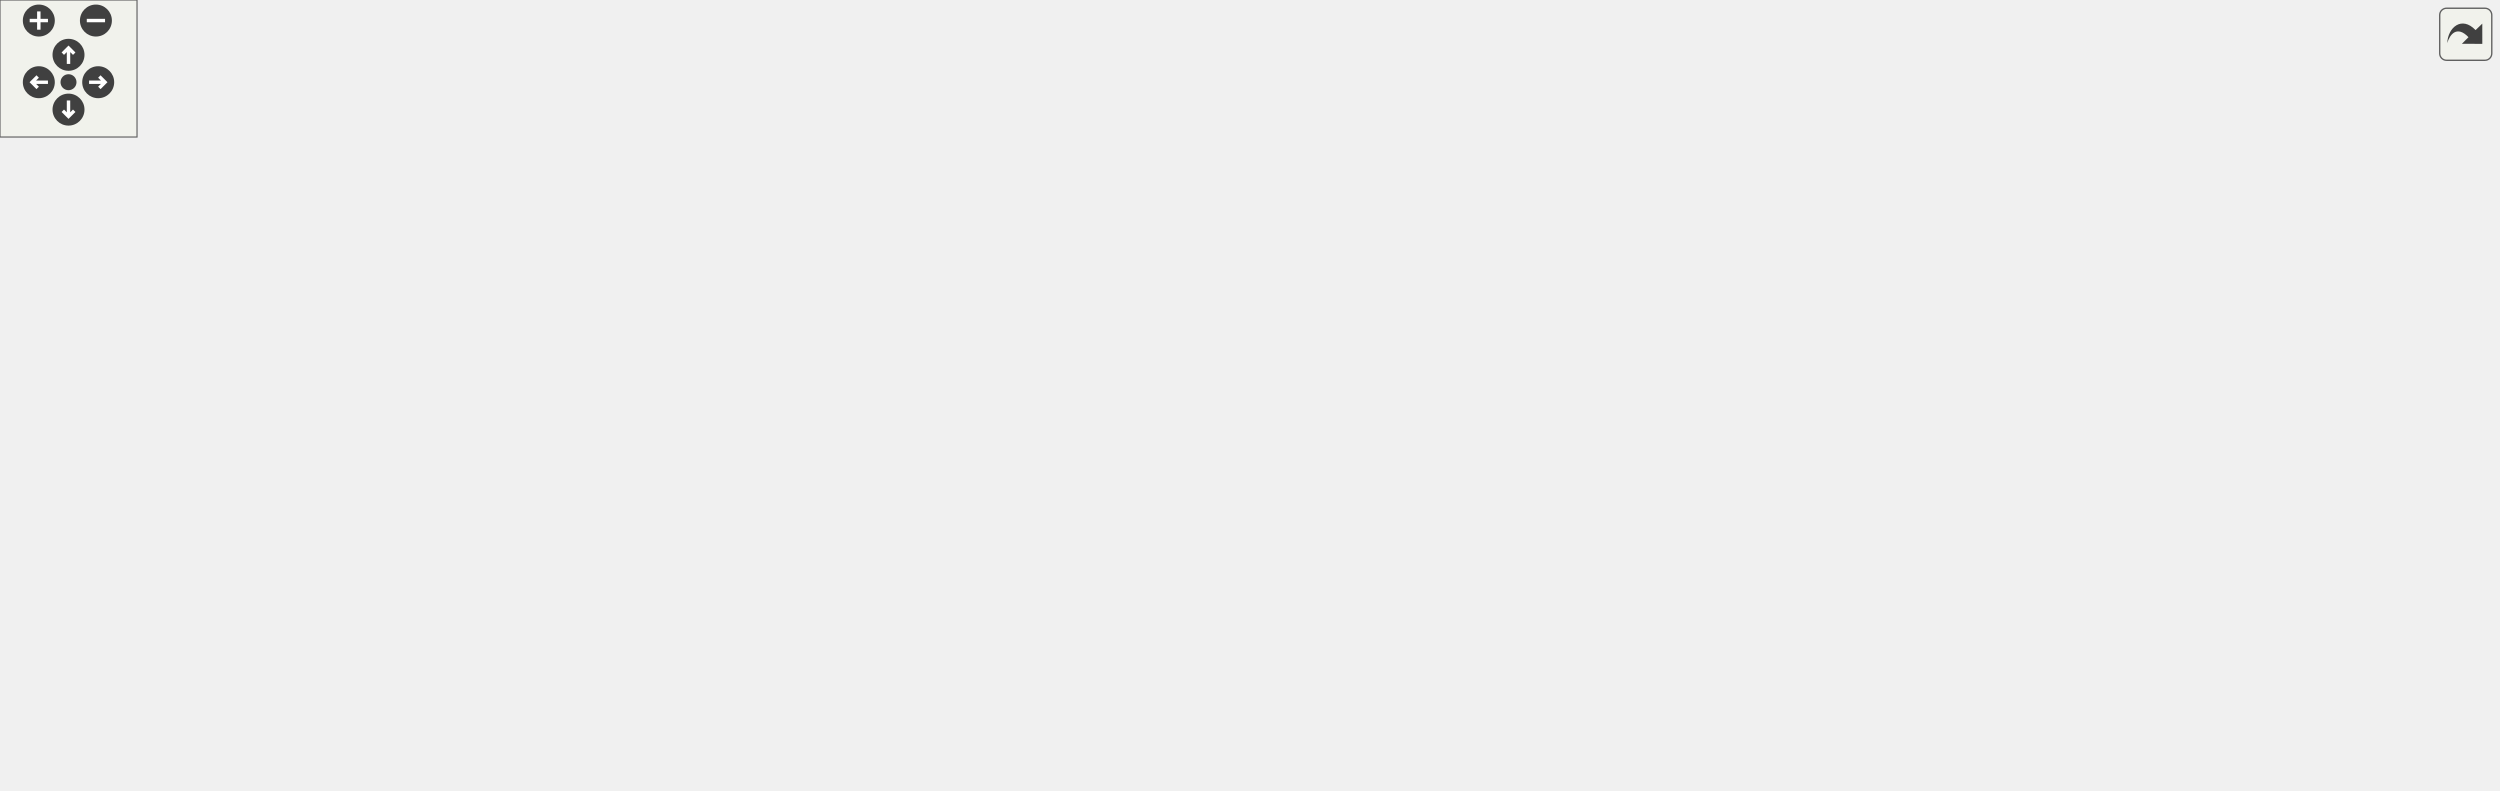
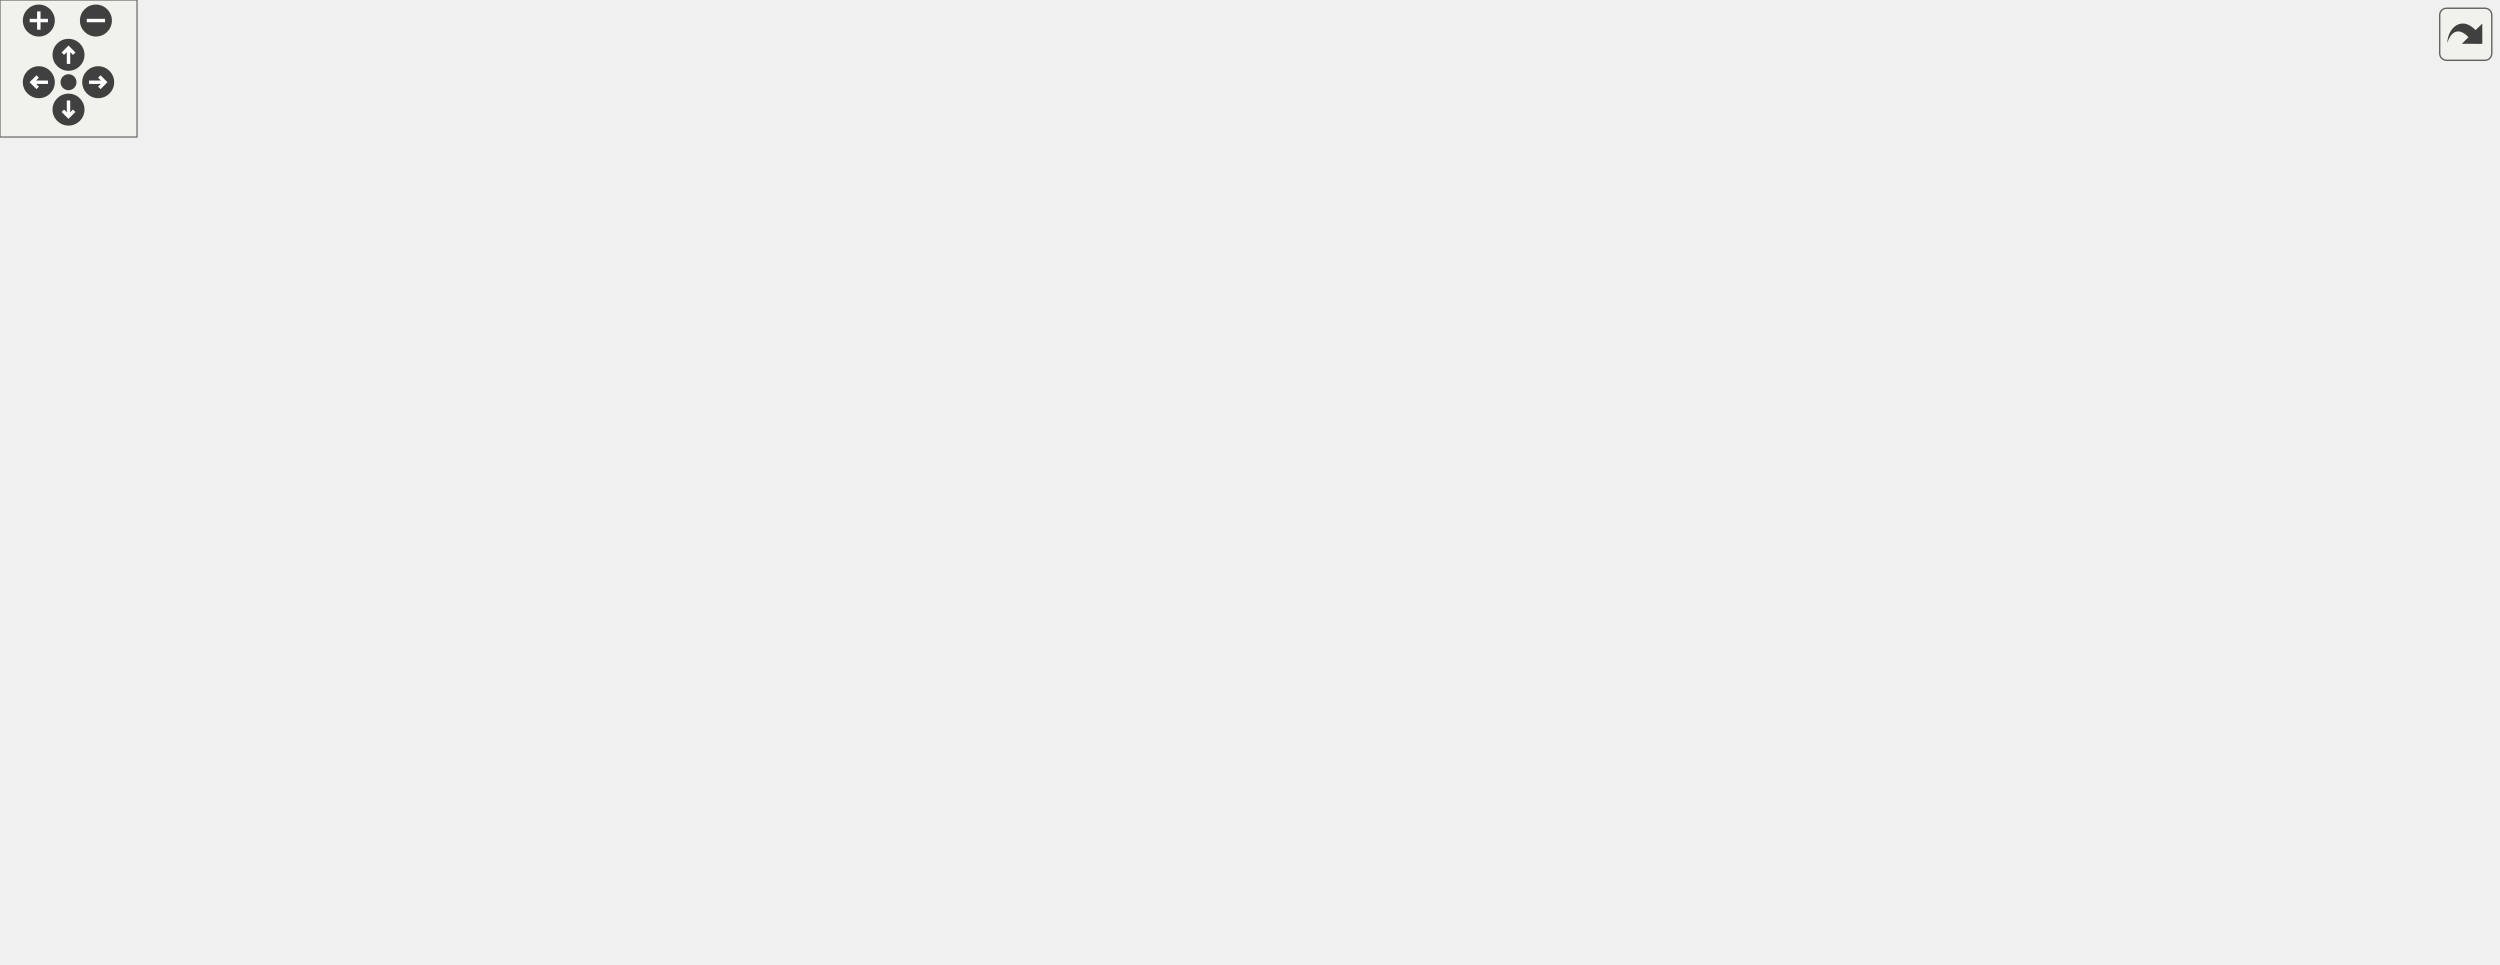
<svg xmlns="http://www.w3.org/2000/svg" xmlns:xlink="http://www.w3.org/1999/xlink" id="main" version="1.1" xml:space="preserve">
  <style type="text/css">
.edge:hover path { stroke: red; }
.edge:hover polygon { stroke: red; fill: red; }
</style>
  <defs>
    <circle id="rim" cx="0" cy="0" r="7" />
    <circle id="rim2" cx="0" cy="0" r="3.5" />
    <g id="zoomPlus">
      <use xlink:href="#rim" fill="#404040">
        <set attributeName="fill" to="#808080" begin="zoomplus.mouseover" end="zoomplus.mouseout" />
      </use>
      <path d="M-4,0h8M0,-4v8" fill="none" stroke="white" stroke-width="1.5" pointer-events="none" />
    </g>
    <g id="zoomMin">
      <use xlink:href="#rim" fill="#404040">
        <set attributeName="fill" to="#808080" begin="zoomminus.mouseover" end="zoomminus.mouseout" />
      </use>
      <path d="M-4,0h8" fill="none" stroke="white" stroke-width="1.5" pointer-events="none" />
    </g>
    <g id="dirArrow">
      <path fill="none" stroke="white" stroke-width="1.5" d="M0,-3.0v7 M-2.5,-0.5L0,-3.0L2.5,-0.5" />
    </g>
    <g id="resetDef">
      <use xlink:href="#rim2" fill="#404040">
        <set attributeName="fill" to="#808080" begin="reset.mouseover" end="reset.mouseout" />
      </use>
    </g>
  </defs>
  <svg id="graph" class="graph">
    <g id="viewport">
      <g id="node1" class="node">
-         <polygon fill="#bfbfbf" stroke="black" points="0.5,-114.5 0.5,-133.5 83.5,-133.5 83.5,-114.5 0.5,-114.5" />
-         <text text-anchor="middle" x="42" y="-121.5" font-family="Helvetica,sans-Serif" font-size="10.00">IL_CONTAINS</text>
+         <polygon fill="#bfbfbf" stroke="black" points="0.5,-133.5 0.5,-152.5 83.5,-152.5 83.5,-133.5 0.5,-133.5" />
+         <text text-anchor="middle" x="42" y="-140.5" font-family="Helvetica,sans-Serif" font-size="10.00">IL_CONTAINS</text>
      </g>
      <g id="node2" class="node">
        <g id="a_node2">
          <a xlink:href="../../d9/d51/intrusivelist_8qh.html#a44ed93b6aaca72d222ce263898d152b4" target="_top" xlink:title="Push to tail. ">
-             <polygon fill="none" stroke="black" points="128.5,-152.5 128.5,-171.5 187.5,-171.5 187.5,-152.5 128.5,-152.5" />
-             <text text-anchor="middle" x="158" y="-159.5" font-family="Helvetica,sans-Serif" font-size="10.00">IL_PUSH</text>
+             <polygon fill="none" stroke="black" points="128.5,-171.5 128.5,-190.5 187.5,-190.5 187.5,-171.5 128.5,-171.5" />
+             <text text-anchor="middle" x="158" y="-178.5" font-family="Helvetica,sans-Serif" font-size="10.00">IL_PUSH</text>
          </a>
        </g>
      </g>
      <g id="edge1" class="edge">
-         <path fill="none" stroke="midnightblue" d="M81.478,-136.826C96.774,-141.925 114.067,-147.689 128.242,-152.414" />
-         <polygon fill="midnightblue" stroke="midnightblue" points="82.361,-133.431 71.767,-133.589 80.147,-140.072 82.361,-133.431" />
-       </g>
-       <g id="node24" class="node">
-         <g id="a_node24">
+         <path fill="none" stroke="midnightblue" d="M81.478,-155.826C96.774,-160.925 114.067,-166.689 128.242,-171.414" />
+         <polygon fill="midnightblue" stroke="midnightblue" points="82.361,-152.431 71.767,-152.589 80.147,-159.072 82.361,-152.431" />
+       </g>
+       <g id="node28" class="node">
+         <g id="a_node28">
          <a xlink:href="../../d9/d51/intrusivelist_8qh.html#afcea4825a8774db3154681eab7b45b7c" target="_top" xlink:title="Push to head. ">
-             <polygon fill="none" stroke="black" points="121,-114.5 121,-133.5 195,-133.5 195,-114.5 121,-114.5" />
-             <text text-anchor="middle" x="158" y="-121.5" font-family="Helvetica,sans-Serif" font-size="10.00">IL_UNSHIFT</text>
-           </a>
-         </g>
-       </g>
-       <g id="edge25" class="edge">
-         <path fill="none" stroke="midnightblue" d="M93.683,-124C102.817,-124 112.171,-124 120.79,-124" />
-         <polygon fill="midnightblue" stroke="midnightblue" points="93.513,-120.5 83.513,-124 93.513,-127.5 93.513,-120.5" />
-       </g>
-       <g id="node25" class="node">
-         <g id="a_node25">
+             <polygon fill="none" stroke="black" points="121,-133.5 121,-152.5 195,-152.5 195,-133.5 121,-133.5" />
+             <text text-anchor="middle" x="158" y="-140.5" font-family="Helvetica,sans-Serif" font-size="10.00">IL_UNSHIFT</text>
+           </a>
+         </g>
+       </g>
+       <g id="edge29" class="edge">
+         <path fill="none" stroke="midnightblue" d="M93.683,-143C102.817,-143 112.171,-143 120.79,-143" />
+         <polygon fill="midnightblue" stroke="midnightblue" points="93.513,-139.5 83.513,-143 93.513,-146.5 93.513,-139.5" />
+       </g>
+       <g id="node29" class="node">
+         <g id="a_node29">
          <a xlink:href="../../d9/d51/intrusivelist_8qh.html#af22a6c5f40b1535dbb07a0d21b847955" target="_top" xlink:title="ONREMOVE">
-             <polygon fill="none" stroke="black" points="120.5,-76.5 120.5,-95.5 195.5,-95.5 195.5,-76.5 120.5,-76.5" />
-             <text text-anchor="middle" x="158" y="-83.5" font-family="Helvetica,sans-Serif" font-size="10.00">ONREMOVE</text>
-           </a>
-         </g>
-       </g>
-       <g id="edge26" class="edge">
-         <path fill="none" stroke="midnightblue" d="M81.478,-111.174C96.774,-106.075 114.067,-100.311 128.242,-95.586" />
-         <polygon fill="midnightblue" stroke="midnightblue" points="80.147,-107.928 71.767,-114.411 82.361,-114.569 80.147,-107.928" />
+             <polygon fill="none" stroke="black" points="120.5,-95.5 120.5,-114.5 195.5,-114.5 195.5,-95.5 120.5,-95.5" />
+             <text text-anchor="middle" x="158" y="-102.5" font-family="Helvetica,sans-Serif" font-size="10.00">ONREMOVE</text>
+           </a>
+         </g>
+       </g>
+       <g id="edge30" class="edge">
+         <path fill="none" stroke="midnightblue" d="M81.478,-130.174C96.774,-125.075 114.067,-119.311 128.242,-114.586" />
+         <polygon fill="midnightblue" stroke="midnightblue" points="80.147,-126.928 71.767,-133.411 82.361,-133.569 80.147,-126.928" />
      </g>
      <g id="node3" class="node">
        <g id="a_node3">
          <a xlink:href="../../df/d8c/cl__cmd_8qc.html#a08467d55e8f32d8f69efe2011e00f340" target="_top" xlink:title="LocalCommand_debugmodel">
-             <polygon fill="none" stroke="black" points="232.5,-266.5 232.5,-285.5 375.5,-285.5 375.5,-266.5 232.5,-266.5" />
-             <text text-anchor="middle" x="304" y="-273.5" font-family="Helvetica,sans-Serif" font-size="10.00">LocalCommand_debugmodel</text>
+             <polygon fill="none" stroke="black" points="232.5,-342.5 232.5,-361.5 375.5,-361.5 375.5,-342.5 232.5,-342.5" />
+             <text text-anchor="middle" x="304" y="-349.5" font-family="Helvetica,sans-Serif" font-size="10.00">LocalCommand_debugmodel</text>
          </a>
        </g>
      </g>
      <g id="edge2" class="edge">
-         <path fill="none" stroke="midnightblue" d="M168.411,-180.658C180.287,-202.292 202.745,-237.474 232,-257 237.837,-260.896 244.444,-263.995 251.219,-266.46" />
-         <polygon fill="midnightblue" stroke="midnightblue" points="171.482,-178.979 163.713,-171.776 165.295,-182.252 171.482,-178.979" />
+         <path fill="none" stroke="midnightblue" d="M162.872,-200.582C170.341,-233.089 189.868,-298.066 232,-333 236.715,-336.909 242.158,-340.021 247.89,-342.496" />
+         <polygon fill="midnightblue" stroke="midnightblue" points="166.237,-199.582 160.716,-190.54 159.393,-201.052 166.237,-199.582" />
      </g>
      <g id="node5" class="node">
        <g id="a_node5">
          <a xlink:href="../../df/d30/client_2main_8qc.html#a6cc7ac30fca9d7a196e43fec209f89df" target="_top" xlink:title="NET_HANDLE">
-             <polygon fill="none" stroke="black" points="262.5,-228.5 262.5,-247.5 345.5,-247.5 345.5,-228.5 262.5,-228.5" />
-             <text text-anchor="middle" x="304" y="-235.5" font-family="Helvetica,sans-Serif" font-size="10.00">NET_HANDLE</text>
+             <polygon fill="none" stroke="black" points="262.5,-304.5 262.5,-323.5 345.5,-323.5 345.5,-304.5 262.5,-304.5" />
+             <text text-anchor="middle" x="304" y="-311.5" font-family="Helvetica,sans-Serif" font-size="10.00">NET_HANDLE</text>
          </a>
        </g>
      </g>
      <g id="edge4" class="edge">
-         <path fill="none" stroke="midnightblue" d="M175.891,-178.436C189.878,-191.201 210.825,-208.451 232,-219 241.365,-223.666 252.016,-227.292 262.167,-230.066" />
-         <polygon fill="midnightblue" stroke="midnightblue" points="178.201,-175.805 168.51,-171.523 173.416,-180.914 178.201,-175.805" />
+         <path fill="none" stroke="midnightblue" d="M166.032,-200.001C176.463,-225.523 198.485,-270.494 232,-295 240.858,-301.477 251.778,-305.747 262.373,-308.561" />
+         <polygon fill="midnightblue" stroke="midnightblue" points="169.282,-198.703 162.38,-190.664 162.763,-201.252 169.282,-198.703" />
      </g>
      <g id="node6" class="node">
        <g id="a_node6">
          <a xlink:href="../../d6/dd3/view_8qc.html#afb99b54101eefd6e50142f259eb5456d" target="_top" xlink:title="STATIC_INIT">
-             <polygon fill="none" stroke="black" points="265.5,-190.5 265.5,-209.5 342.5,-209.5 342.5,-190.5 265.5,-190.5" />
-             <text text-anchor="middle" x="304" y="-197.5" font-family="Helvetica,sans-Serif" font-size="10.00">STATIC_INIT</text>
+             <polygon fill="none" stroke="black" points="265.5,-266.5 265.5,-285.5 342.5,-285.5 342.5,-266.5 265.5,-266.5" />
+             <text text-anchor="middle" x="304" y="-273.5" font-family="Helvetica,sans-Serif" font-size="10.00">STATIC_INIT</text>
          </a>
        </g>
      </g>
      <g id="edge5" class="edge">
-         <path fill="none" stroke="midnightblue" d="M197.589,-172.183C219.102,-177.86 245.728,-184.887 266.838,-190.457" />
-         <polygon fill="midnightblue" stroke="midnightblue" points="198.357,-168.766 187.794,-169.599 196.57,-175.534 198.357,-168.766" />
+         <path fill="none" stroke="midnightblue" d="M171.442,-198.736C184.555,-216.117 206.781,-242.105 232,-257 242.108,-262.97 254.12,-267.103 265.363,-269.948" />
+         <polygon fill="midnightblue" stroke="midnightblue" points="174.174,-196.543 165.447,-190.536 168.523,-200.674 174.174,-196.543" />
      </g>
      <g id="node7" class="node">
        <g id="a_node7">
          <a xlink:href="../../df/d07/cl__generator_8qc.html#a7945b6c27743d9c111ffd61a56cc36ae" target="_top" xlink:title="ons_generator_ray_spawn">
-             <polygon fill="none" stroke="black" points="238.5,-152.5 238.5,-171.5 369.5,-171.5 369.5,-152.5 238.5,-152.5" />
-             <text text-anchor="middle" x="304" y="-159.5" font-family="Helvetica,sans-Serif" font-size="10.00">ons_generator_ray_spawn</text>
+             <polygon fill="none" stroke="black" points="238.5,-228.5 238.5,-247.5 369.5,-247.5 369.5,-228.5 238.5,-228.5" />
+             <text text-anchor="middle" x="304" y="-235.5" font-family="Helvetica,sans-Serif" font-size="10.00">ons_generator_ray_spawn</text>
          </a>
        </g>
      </g>
      <g id="edge6" class="edge">
-         <path fill="none" stroke="midnightblue" d="M197.818,-162C210.279,-162 224.437,-162 238.238,-162" />
-         <polygon fill="midnightblue" stroke="midnightblue" points="197.794,-158.5 187.794,-162 197.794,-165.5 197.794,-158.5" />
+         <path fill="none" stroke="midnightblue" d="M183.935,-195.713C197.754,-203.419 215.445,-212.565 232,-219 241.277,-222.606 251.492,-225.778 261.212,-228.446" />
+         <polygon fill="midnightblue" stroke="midnightblue" points="185.47,-192.56 175.047,-190.658 182.01,-198.644 185.47,-192.56" />
      </g>
      <g id="node11" class="node">
        <g id="a_node11">
          <a xlink:href="../../d8/dc1/sv__monsters_8qh.html#a473e551b6c76c0037bbcfe0c4742b4e9" target="_top" xlink:title="Monster_Spawn">
-             <polygon fill="none" stroke="black" points="260.5,-114.5 260.5,-133.5 347.5,-133.5 347.5,-114.5 260.5,-114.5" />
-             <text text-anchor="middle" x="304" y="-121.5" font-family="Helvetica,sans-Serif" font-size="10.00">Monster_Spawn</text>
+             <polygon fill="none" stroke="black" points="260.5,-190.5 260.5,-209.5 347.5,-209.5 347.5,-190.5 260.5,-190.5" />
+             <text text-anchor="middle" x="304" y="-197.5" font-family="Helvetica,sans-Serif" font-size="10.00">Monster_Spawn</text>
          </a>
        </g>
      </g>
      <g id="edge10" class="edge">
-         <path fill="none" stroke="midnightblue" d="M197.589,-151.817C219.102,-146.14 245.728,-139.113 266.838,-133.543" />
-         <polygon fill="midnightblue" stroke="midnightblue" points="196.57,-148.466 187.794,-154.401 198.357,-155.234 196.57,-148.466" />
+         <path fill="none" stroke="midnightblue" d="M197.77,-186.115C217.089,-188.665 240.497,-191.753 260.326,-194.369" />
+         <polygon fill="midnightblue" stroke="midnightblue" points="198.166,-182.638 187.794,-184.799 197.251,-189.577 198.166,-182.638" />
      </g>
      <g id="node21" class="node">
        <g id="a_node21">
          <a xlink:href="../../dd/d43/cl__turrets_8qc.html#a298a91076de46ead5e7b74c00bb541d3" target="_top" xlink:title="turret_construct">
-             <polygon fill="none" stroke="black" points="261.5,-76.5 261.5,-95.5 346.5,-95.5 346.5,-76.5 261.5,-76.5" />
-             <text text-anchor="middle" x="304" y="-83.5" font-family="Helvetica,sans-Serif" font-size="10.00">turret_construct</text>
+             <polygon fill="none" stroke="black" points="261.5,-152.5 261.5,-171.5 346.5,-171.5 346.5,-152.5 261.5,-152.5" />
+             <text text-anchor="middle" x="304" y="-159.5" font-family="Helvetica,sans-Serif" font-size="10.00">turret_construct</text>
          </a>
        </g>
      </g>
      <g id="edge22" class="edge">
-         <path fill="none" stroke="midnightblue" d="M189.594,-147.358C191.817,-145.973 193.978,-144.516 196,-143 214.613,-129.043 212.009,-116.9 232,-105 240.881,-99.713 251.25,-95.87 261.277,-93.086" />
-         <polygon fill="midnightblue" stroke="midnightblue" points="187.828,-144.336 180.865,-152.321 191.288,-150.421 187.828,-144.336" />
+         <path fill="none" stroke="midnightblue" d="M197.935,-175.863C217.583,-173.27 241.428,-170.124 261.432,-167.485" />
+         <polygon fill="midnightblue" stroke="midnightblue" points="197.251,-172.423 187.794,-177.201 198.166,-179.362 197.251,-172.423" />
      </g>
      <g id="node23" class="node">
        <g id="a_node23">
+           <a xlink:href="../../da/d10/sv__vehicles_8qc.html#a6e5c573964dc1f64a84660225655a8db" target="_top" xlink:title="vehicles_projectile">
+             <polygon fill="none" stroke="black" points="255.5,-114.5 255.5,-133.5 352.5,-133.5 352.5,-114.5 255.5,-114.5" />
+             <text text-anchor="middle" x="304" y="-121.5" font-family="Helvetica,sans-Serif" font-size="10.00">vehicles_projectile</text>
+           </a>
+         </g>
+       </g>
+       <g id="edge24" class="edge">
+         <path fill="none" stroke="midnightblue" d="M186.898,-166.717C189.972,-165.13 193.054,-163.534 196,-162 212.047,-153.645 215.156,-149.602 232,-143 241.267,-139.368 251.478,-136.185 261.197,-133.515" />
+         <polygon fill="midnightblue" stroke="midnightblue" points="185.135,-163.687 177.844,-171.375 188.337,-169.912 185.135,-163.687" />
+       </g>
+       <g id="node24" class="node">
+         <g id="a_node24">
+           <a xlink:href="../../da/d10/sv__vehicles_8qc.html#a1b6558ed1f840d28168b0f15c0266b68" target="_top" xlink:title="vehicle_initialize">
+             <polygon fill="none" stroke="black" points="260,-76.5 260,-95.5 348,-95.5 348,-76.5 260,-76.5" />
+             <text text-anchor="middle" x="304" y="-83.5" font-family="Helvetica,sans-Serif" font-size="10.00">vehicle_initialize</text>
+           </a>
+         </g>
+       </g>
+       <g id="edge25" class="edge">
+         <path fill="none" stroke="midnightblue" d="M191.264,-165.847C192.929,-164.635 194.521,-163.353 196,-162 218.108,-141.776 207.868,-122.761 232,-105 240.119,-99.025 249.988,-94.928 259.754,-92.119" />
+         <polygon fill="midnightblue" stroke="midnightblue" points="189.152,-163.04 182.534,-171.314 192.867,-168.973 189.152,-163.04" />
+       </g>
+       <g id="node26" class="node">
+         <g id="a_node26">
          <a xlink:href="../../d1/d2a/waypoints_8qh.html#ac764e32c571128b0b58a9a10cb3ef9d1" target="_top" xlink:title="spawnfunc">
            <polygon fill="none" stroke="black" points="272,-38.5 272,-57.5 336,-57.5 336,-38.5 272,-38.5" />
            <text text-anchor="middle" x="304" y="-45.5" font-family="Helvetica,sans-Serif" font-size="10.00">spawnfunc</text>
          </a>
        </g>
      </g>
-       <g id="edge24" class="edge">
-         <path fill="none" stroke="midnightblue" d="M191.986,-146.641C193.408,-145.497 194.757,-144.284 196,-143 222.002,-116.152 203.292,-90.933 232,-67 243.075,-57.767 258.206,-52.983 271.655,-50.519" />
-         <polygon fill="midnightblue" stroke="midnightblue" points="189.644,-143.996 183.26,-152.452 193.524,-149.822 189.644,-143.996" />
+       <g id="edge27" class="edge">
+         <path fill="none" stroke="midnightblue" d="M192.23,-165.662C193.575,-164.515 194.842,-163.296 196,-162 226.087,-128.333 198.505,-97.279 232,-67 242.791,-57.245 258.051,-52.41 271.659,-50.048" />
+         <polygon fill="midnightblue" stroke="midnightblue" points="190.102,-162.879 183.879,-171.454 194.091,-168.631 190.102,-162.879" />
+       </g>
+       <g id="node27" class="node">
+         <g id="a_node27">
+           <a xlink:href="../../d7/de2/g__hook_8qc.html#a24ddd0532ad743b2bd97e18a51c7e760" target="_top" xlink:title="FireGrapplingHook">
+             <polygon fill="none" stroke="black" points="255,-0.5 255,-19.5 353,-19.5 353,-0.5 255,-0.5" />
+             <text text-anchor="middle" x="304" y="-7.5" font-family="Helvetica,sans-Serif" font-size="10.00">FireGrapplingHook</text>
+           </a>
+         </g>
+       </g>
+       <g id="edge28" class="edge">
+         <path fill="none" stroke="midnightblue" d="M192.842,-165.38C193.975,-164.319 195.035,-163.193 196,-162 234.524,-114.397 188.636,-72.24 232,-29 238.235,-22.783 246.266,-18.537 254.673,-15.652" />
+         <polygon fill="midnightblue" stroke="midnightblue" points="190.531,-162.735 184.557,-171.485 194.684,-168.371 190.531,-162.735" />
      </g>
      <g id="node4" class="node">
        <g id="a_node4">
          <a xlink:href="../../df/d8c/cl__cmd_8qc.html#a1ac18fad9472856fdc8826c4e4a87bbe" target="_top" xlink:title="CLIENT_COMMAND">
-             <polygon fill="none" stroke="black" points="412.5,-266.5 412.5,-285.5 523.5,-285.5 523.5,-266.5 412.5,-266.5" />
-             <text text-anchor="middle" x="468" y="-273.5" font-family="Helvetica,sans-Serif" font-size="10.00">CLIENT_COMMAND</text>
+             <polygon fill="none" stroke="black" points="412.5,-342.5 412.5,-361.5 523.5,-361.5 523.5,-342.5 412.5,-342.5" />
+             <text text-anchor="middle" x="468" y="-349.5" font-family="Helvetica,sans-Serif" font-size="10.00">CLIENT_COMMAND</text>
          </a>
        </g>
      </g>
      <g id="edge3" class="edge">
-         <path fill="none" stroke="midnightblue" d="M385.705,-276C394.693,-276 403.685,-276 412.239,-276" />
-         <polygon fill="midnightblue" stroke="midnightblue" points="385.584,-272.5 375.584,-276 385.584,-279.5 385.584,-272.5" />
+         <path fill="none" stroke="midnightblue" d="M385.705,-352C394.693,-352 403.685,-352 412.239,-352" />
+         <polygon fill="midnightblue" stroke="midnightblue" points="385.584,-348.5 375.584,-352 385.584,-355.5 385.584,-348.5" />
      </g>
      <g id="node8" class="node">
        <g id="a_node8">
          <a xlink:href="../../df/d07/cl__generator_8qc.html#a9d3002c4116ca5cdfd4f80ac929b88f2" target="_top" xlink:title="generator_draw">
-             <polygon fill="none" stroke="black" points="426.5,-228.5 426.5,-247.5 509.5,-247.5 509.5,-228.5 426.5,-228.5" />
-             <text text-anchor="middle" x="468" y="-235.5" font-family="Helvetica,sans-Serif" font-size="10.00">generator_draw</text>
+             <polygon fill="none" stroke="black" points="426.5,-304.5 426.5,-323.5 509.5,-323.5 509.5,-304.5 426.5,-304.5" />
+             <text text-anchor="middle" x="468" y="-311.5" font-family="Helvetica,sans-Serif" font-size="10.00">generator_draw</text>
          </a>
        </g>
      </g>
      <g id="edge7" class="edge">
-         <path fill="none" stroke="midnightblue" d="M364.46,-175.202C368.473,-176.91 372.361,-178.834 376,-181 395.991,-192.9 392.445,-206.396 412,-219 417.859,-222.776 424.555,-225.897 431.212,-228.442" />
-         <polygon fill="midnightblue" stroke="midnightblue" points="365.524,-171.862 354.932,-171.596 363.046,-178.409 365.524,-171.862" />
+         <path fill="none" stroke="midnightblue" d="M364.46,-251.202C368.473,-252.91 372.361,-254.834 376,-257 395.991,-268.9 392.445,-282.396 412,-295 417.859,-298.776 424.555,-301.897 431.212,-304.442" />
+         <polygon fill="midnightblue" stroke="midnightblue" points="365.524,-247.862 354.932,-247.596 363.046,-254.409 365.524,-247.862" />
      </g>
      <g id="node9" class="node">
        <g id="a_node9">
          <a xlink:href="../../df/d07/cl__generator_8qc.html#aea3e5c54f8850f0e619b63d8a29e1685" target="_top" xlink:title="generator_construct">
-             <polygon fill="none" stroke="black" points="579.5,-228.5 579.5,-247.5 682.5,-247.5 682.5,-228.5 579.5,-228.5" />
-             <text text-anchor="middle" x="631" y="-235.5" font-family="Helvetica,sans-Serif" font-size="10.00">generator_construct</text>
+             <polygon fill="none" stroke="black" points="579.5,-304.5 579.5,-323.5 682.5,-323.5 682.5,-304.5 579.5,-304.5" />
+             <text text-anchor="middle" x="631" y="-311.5" font-family="Helvetica,sans-Serif" font-size="10.00">generator_construct</text>
          </a>
        </g>
      </g>
      <g id="edge8" class="edge">
-         <path fill="none" stroke="midnightblue" d="M519.866,-238C538.828,-238 560.339,-238 579.286,-238" />
-         <polygon fill="midnightblue" stroke="midnightblue" points="519.627,-234.5 509.627,-238 519.627,-241.5 519.627,-234.5" />
+         <path fill="none" stroke="midnightblue" d="M519.866,-314C538.828,-314 560.339,-314 579.286,-314" />
+         <polygon fill="midnightblue" stroke="midnightblue" points="519.627,-310.5 509.627,-314 519.627,-317.5 519.627,-310.5" />
      </g>
      <g id="node10" class="node">
        <g id="a_node10">
          <a xlink:href="../../df/d07/cl__generator_8qc.html#afc31ff14aad2253b9fe8ce7091cab781" target="_top" xlink:title="NET_HANDLE">
-             <polygon fill="none" stroke="black" points="751.5,-228.5 751.5,-247.5 834.5,-247.5 834.5,-228.5 751.5,-228.5" />
-             <text text-anchor="middle" x="793" y="-235.5" font-family="Helvetica,sans-Serif" font-size="10.00">NET_HANDLE</text>
+             <polygon fill="none" stroke="black" points="751.5,-304.5 751.5,-323.5 834.5,-323.5 834.5,-304.5 751.5,-304.5" />
+             <text text-anchor="middle" x="793" y="-311.5" font-family="Helvetica,sans-Serif" font-size="10.00">NET_HANDLE</text>
          </a>
        </g>
      </g>
      <g id="edge9" class="edge">
-         <path fill="none" stroke="midnightblue" d="M692.695,-238C712.29,-238 733.528,-238 751.315,-238" />
-         <polygon fill="midnightblue" stroke="midnightblue" points="692.625,-234.5 682.625,-238 692.625,-241.5 692.625,-234.5" />
+         <path fill="none" stroke="midnightblue" d="M692.695,-314C712.29,-314 733.528,-314 751.315,-314" />
+         <polygon fill="midnightblue" stroke="midnightblue" points="692.625,-310.5 682.625,-314 692.625,-317.5 692.625,-310.5" />
      </g>
      <g id="node12" class="node">
        <g id="a_node12">
          <a xlink:href="../../da/d4e/sv__monsters_8qc.html#ae9c174dd3b336a7270caba2894224d0f" target="_top" xlink:title="Monster_Appear">
-             <polygon fill="none" stroke="black" points="424,-190.5 424,-209.5 512,-209.5 512,-190.5 424,-190.5" />
-             <text text-anchor="middle" x="468" y="-197.5" font-family="Helvetica,sans-Serif" font-size="10.00">Monster_Appear</text>
+             <polygon fill="none" stroke="black" points="424,-266.5 424,-285.5 512,-285.5 512,-266.5 424,-266.5" />
+             <text text-anchor="middle" x="468" y="-273.5" font-family="Helvetica,sans-Serif" font-size="10.00">Monster_Appear</text>
          </a>
        </g>
      </g>
      <g id="edge11" class="edge">
-         <path fill="none" stroke="midnightblue" d="M357.167,-134.835C363.699,-137.088 370.137,-139.784 376,-143 395.03,-153.439 393.805,-164.165 412,-176 420.733,-181.681 431.036,-186.585 440.349,-190.454" />
-         <polygon fill="midnightblue" stroke="midnightblue" points="358.175,-131.483 347.586,-131.841 356.087,-138.164 358.175,-131.483" />
+         <path fill="none" stroke="midnightblue" d="M357.167,-210.835C363.699,-213.088 370.137,-215.784 376,-219 395.03,-229.439 393.805,-240.165 412,-252 420.733,-257.681 431.036,-262.585 440.349,-266.454" />
+         <polygon fill="midnightblue" stroke="midnightblue" points="358.175,-207.483 347.586,-207.841 356.087,-214.164 358.175,-207.483" />
      </g>
      <g id="node14" class="node">
        <g id="a_node14">
          <a xlink:href="../../da/d4e/sv__monsters_8qc.html#a2b57b31035d01a69ccd6e8c6970ed5dd" target="_top" xlink:title="Monster_Respawn">
-             <polygon fill="none" stroke="black" points="419,-114.5 419,-133.5 517,-133.5 517,-114.5 419,-114.5" />
-             <text text-anchor="middle" x="468" y="-121.5" font-family="Helvetica,sans-Serif" font-size="10.00">Monster_Respawn</text>
+             <polygon fill="none" stroke="black" points="419,-190.5 419,-209.5 517,-209.5 517,-190.5 419,-190.5" />
+             <text text-anchor="middle" x="468" y="-197.5" font-family="Helvetica,sans-Serif" font-size="10.00">Monster_Respawn</text>
          </a>
        </g>
      </g>
      <g id="edge14" class="edge">
-         <path fill="none" stroke="midnightblue" d="M357.582,-124C377.242,-124 399.46,-124 418.713,-124" />
-         <polygon fill="midnightblue" stroke="midnightblue" points="357.564,-120.5 347.564,-124 357.564,-127.5 357.564,-120.5" />
+         <path fill="none" stroke="midnightblue" d="M357.582,-200C377.242,-200 399.46,-200 418.713,-200" />
+         <polygon fill="midnightblue" stroke="midnightblue" points="357.564,-196.5 347.564,-200 357.564,-203.5 357.564,-196.5" />
      </g>
      <g id="node19" class="node">
        <g id="a_node19">
          <a xlink:href="../../d0/d37/spawn_8qh.html#a6d9ad964837b7b9cbcd971dcab774b49" target="_top" xlink:title="spawnmonster">
-             <polygon fill="none" stroke="black" points="428,-76.5 428,-95.5 508,-95.5 508,-76.5 428,-76.5" />
-             <text text-anchor="middle" x="468" y="-83.5" font-family="Helvetica,sans-Serif" font-size="10.00">spawnmonster</text>
+             <polygon fill="none" stroke="black" points="428,-152.5 428,-171.5 508,-171.5 508,-152.5 428,-152.5" />
+             <text text-anchor="middle" x="468" y="-159.5" font-family="Helvetica,sans-Serif" font-size="10.00">spawnmonster</text>
          </a>
        </g>
      </g>
      <g id="edge20" class="edge">
-         <path fill="none" stroke="midnightblue" d="M355.907,-112.059C379.132,-106.611 406.205,-100.261 427.81,-95.193" />
-         <polygon fill="midnightblue" stroke="midnightblue" points="354.816,-108.72 345.879,-114.411 356.415,-115.535 354.816,-108.72" />
+         <path fill="none" stroke="midnightblue" d="M355.907,-188.059C379.132,-182.611 406.205,-176.261 427.81,-171.193" />
+         <polygon fill="midnightblue" stroke="midnightblue" points="354.816,-184.72 345.879,-190.411 356.415,-191.535 354.816,-184.72" />
      </g>
      <g id="node13" class="node">
        <g id="a_node13">
          <a xlink:href="../../da/d4e/sv__monsters_8qc.html#a0c5d94fd195b12611f3bd45c0546bfca" target="_top" xlink:title="Monster_Appear_Check">
-             <polygon fill="none" stroke="black" points="570,-171.5 570,-190.5 692,-190.5 692,-171.5 570,-171.5" />
-             <text text-anchor="middle" x="631" y="-178.5" font-family="Helvetica,sans-Serif" font-size="10.00">Monster_Appear_Check</text>
+             <polygon fill="none" stroke="black" points="570,-247.5 570,-266.5 692,-266.5 692,-247.5 570,-247.5" />
+             <text text-anchor="middle" x="631" y="-254.5" font-family="Helvetica,sans-Serif" font-size="10.00">Monster_Appear_Check</text>
          </a>
        </g>
      </g>
      <g id="edge12" class="edge">
-         <path fill="none" stroke="midnightblue" d="M522.395,-193.699C537.582,-191.906 554.226,-189.942 569.788,-188.106" />
-         <polygon fill="midnightblue" stroke="midnightblue" points="521.666,-190.26 512.145,-194.908 522.486,-197.212 521.666,-190.26" />
+         <path fill="none" stroke="midnightblue" d="M522.395,-269.699C537.582,-267.906 554.226,-265.942 569.788,-264.106" />
+         <polygon fill="midnightblue" stroke="midnightblue" points="521.666,-266.26 512.145,-270.908 522.486,-273.212 521.666,-266.26" />
      </g>
      <g id="edge13" class="edge">
-         <path fill="none" stroke="midnightblue" d="M564.768,-169.685C521.447,-162.157 463.317,-152.029 412,-143 390.817,-139.273 367.282,-135.098 347.69,-131.612" />
-         <polygon fill="midnightblue" stroke="midnightblue" points="564.439,-173.18 574.891,-171.443 565.637,-166.283 564.439,-173.18" />
+         <path fill="none" stroke="midnightblue" d="M564.768,-245.685C521.447,-238.157 463.317,-228.029 412,-219 390.817,-215.273 367.282,-211.098 347.69,-207.612" />
+         <polygon fill="midnightblue" stroke="midnightblue" points="564.439,-249.18 574.891,-247.443 565.637,-242.283 564.439,-249.18" />
      </g>
      <g id="node15" class="node">
        <g id="a_node15">
          <a xlink:href="../../da/d4e/sv__monsters_8qc.html#a64003301dcc44254935df433ea236780" target="_top" xlink:title="Monster_Dead_Fade">
-             <polygon fill="none" stroke="black" points="577.5,-114.5 577.5,-133.5 684.5,-133.5 684.5,-114.5 577.5,-114.5" />
-             <text text-anchor="middle" x="631" y="-121.5" font-family="Helvetica,sans-Serif" font-size="10.00">Monster_Dead_Fade</text>
+             <polygon fill="none" stroke="black" points="577.5,-190.5 577.5,-209.5 684.5,-209.5 684.5,-190.5 577.5,-190.5" />
+             <text text-anchor="middle" x="631" y="-197.5" font-family="Helvetica,sans-Serif" font-size="10.00">Monster_Dead_Fade</text>
          </a>
        </g>
      </g>
      <g id="edge15" class="edge">
-         <path fill="none" stroke="midnightblue" d="M527.735,-124C543.931,-124 561.398,-124 577.234,-124" />
-         <polygon fill="midnightblue" stroke="midnightblue" points="527.305,-120.5 517.305,-124 527.305,-127.5 527.305,-120.5" />
+         <path fill="none" stroke="midnightblue" d="M527.735,-200C543.931,-200 561.398,-200 577.234,-200" />
+         <polygon fill="midnightblue" stroke="midnightblue" points="527.305,-196.5 517.305,-200 527.305,-203.5 527.305,-196.5" />
      </g>
      <g id="node16" class="node">
        <g id="a_node16">
          <a xlink:href="../../da/d4e/sv__monsters_8qc.html#a304ebddf2011e967eb6e3d0da5b4a760" target="_top" xlink:title="Monster_Dead_Think">
-             <polygon fill="none" stroke="black" points="738,-104.5 738,-123.5 848,-123.5 848,-104.5 738,-104.5" />
-             <text text-anchor="middle" x="793" y="-111.5" font-family="Helvetica,sans-Serif" font-size="10.00">Monster_Dead_Think</text>
+             <polygon fill="none" stroke="black" points="738,-180.5 738,-199.5 848,-199.5 848,-180.5 738,-180.5" />
+             <text text-anchor="middle" x="793" y="-187.5" font-family="Helvetica,sans-Serif" font-size="10.00">Monster_Dead_Think</text>
          </a>
        </g>
      </g>
      <g id="edge16" class="edge">
-         <path fill="none" stroke="midnightblue" d="M694.993,-120.063C709.164,-119.177 724.081,-118.245 737.853,-117.384" />
-         <polygon fill="midnightblue" stroke="midnightblue" points="694.596,-116.581 684.833,-120.698 695.032,-123.567 694.596,-116.581" />
+         <path fill="none" stroke="midnightblue" d="M694.993,-196.063C709.164,-195.177 724.081,-194.245 737.853,-193.384" />
+         <polygon fill="midnightblue" stroke="midnightblue" points="694.596,-192.581 684.833,-196.698 695.032,-199.567 694.596,-192.581" />
      </g>
      <g id="node17" class="node">
        <g id="a_node17">
          <a xlink:href="../../da/d4e/sv__monsters_8qc.html#a9fe966953fdc6ae52562b48fe4776295" target="_top" xlink:title="Monster_Dead">
-             <polygon fill="none" stroke="black" points="884,-85.5 884,-104.5 964,-104.5 964,-85.5 884,-85.5" />
-             <text text-anchor="middle" x="924" y="-92.5" font-family="Helvetica,sans-Serif" font-size="10.00">Monster_Dead</text>
+             <polygon fill="none" stroke="black" points="884,-161.5 884,-180.5 964,-180.5 964,-161.5 884,-161.5" />
+             <text text-anchor="middle" x="924" y="-168.5" font-family="Helvetica,sans-Serif" font-size="10.00">Monster_Dead</text>
          </a>
        </g>
      </g>
      <g id="edge17" class="edge">
-         <path fill="none" stroke="midnightblue" d="M858.401,-104.515C867.009,-103.247 875.62,-101.978 883.619,-100.8" />
-         <polygon fill="midnightblue" stroke="midnightblue" points="857.717,-101.077 848.334,-105.997 858.737,-108.003 857.717,-101.077" />
+         <path fill="none" stroke="midnightblue" d="M858.401,-180.515C867.009,-179.247 875.62,-177.978 883.619,-176.8" />
+         <polygon fill="midnightblue" stroke="midnightblue" points="857.717,-177.077 848.334,-181.997 858.737,-184.003 857.717,-177.077" />
      </g>
      <g id="node18" class="node">
        <g id="a_node18">
          <a xlink:href="../../da/d4e/sv__monsters_8qc.html#a100d851a4f02e4bd6177462aad0a9d1f" target="_top" xlink:title="Monster_Damage">
-             <polygon fill="none" stroke="black" points="1000,-61.5 1000,-80.5 1094,-80.5 1094,-61.5 1000,-61.5" />
-             <text text-anchor="middle" x="1047" y="-68.5" font-family="Helvetica,sans-Serif" font-size="10.00">Monster_Damage</text>
+             <polygon fill="none" stroke="black" points="1000,-137.5 1000,-156.5 1094,-156.5 1094,-137.5 1000,-137.5" />
+             <text text-anchor="middle" x="1047" y="-144.5" font-family="Helvetica,sans-Serif" font-size="10.00">Monster_Damage</text>
          </a>
        </g>
      </g>
      <g id="edge18" class="edge">
-         <path fill="none" stroke="midnightblue" d="M974.338,-85.214C982.738,-83.548 991.435,-81.823 999.751,-80.173" />
-         <polygon fill="midnightblue" stroke="midnightblue" points="973.413,-81.829 964.285,-87.208 974.775,-88.695 973.413,-81.829" />
+         <path fill="none" stroke="midnightblue" d="M974.338,-161.214C982.738,-159.548 991.435,-157.823 999.751,-156.173" />
+         <polygon fill="midnightblue" stroke="midnightblue" points="973.413,-157.829 964.285,-163.208 974.775,-164.695 973.413,-157.829" />
      </g>
      <g id="edge19" class="edge">
-         <path fill="none" stroke="midnightblue" d="M989.516,-62.882C938.532,-56.262 861.404,-48 794,-48 630,-48 630,-48 630,-48 532.744,-48 499.588,-24.725 412,-67 391.048,-77.112 395.991,-93.1 376,-105 367.448,-110.091 357.516,-113.844 347.839,-116.601" />
-         <polygon fill="midnightblue" stroke="midnightblue" points="989.297,-66.383 999.67,-64.224 990.215,-59.444 989.297,-66.383" />
+         <path fill="none" stroke="midnightblue" d="M989.516,-138.882C938.532,-132.262 861.404,-124 794,-124 630,-124 630,-124 630,-124 532.744,-124 499.588,-100.725 412,-143 391.048,-153.112 395.991,-169.1 376,-181 367.448,-186.091 357.516,-189.844 347.839,-192.601" />
+         <polygon fill="midnightblue" stroke="midnightblue" points="989.297,-142.383 999.67,-140.224 990.215,-135.444 989.297,-142.383" />
      </g>
      <g id="node20" class="node">
        <g id="a_node20">
          <a xlink:href="../../de/d55/server_2command_2common_8qc.html#a31c9eecd432f1aaee8637466cb8c1bea" target="_top" xlink:title="CommonCommand_editmob">
-             <polygon fill="none" stroke="black" points="560.5,-76.5 560.5,-95.5 701.5,-95.5 701.5,-76.5 560.5,-76.5" />
-             <text text-anchor="middle" x="631" y="-83.5" font-family="Helvetica,sans-Serif" font-size="10.00">CommonCommand_editmob</text>
+             <polygon fill="none" stroke="black" points="560.5,-152.5 560.5,-171.5 701.5,-171.5 701.5,-152.5 560.5,-152.5" />
+             <text text-anchor="middle" x="631" y="-159.5" font-family="Helvetica,sans-Serif" font-size="10.00">CommonCommand_editmob</text>
          </a>
        </g>
      </g>
      <g id="edge21" class="edge">
-         <path fill="none" stroke="midnightblue" d="M518.627,-86C531.785,-86 546.241,-86 560.254,-86" />
-         <polygon fill="midnightblue" stroke="midnightblue" points="518.385,-82.5 508.385,-86 518.385,-89.5 518.385,-82.5" />
+         <path fill="none" stroke="midnightblue" d="M518.627,-162C531.785,-162 546.241,-162 560.254,-162" />
+         <polygon fill="midnightblue" stroke="midnightblue" points="518.385,-158.5 508.385,-162 518.385,-165.5 518.385,-158.5" />
      </g>
      <g id="node22" class="node">
        <g id="a_node22">
          <a xlink:href="../../dd/d43/cl__turrets_8qc.html#a3ef76a50f8c6b47647e267278a9482a6" target="_top" xlink:title="NET_HANDLE">
-             <polygon fill="none" stroke="black" points="426.5,-0.5 426.5,-19.5 509.5,-19.5 509.5,-0.5 426.5,-0.5" />
-             <text text-anchor="middle" x="468" y="-7.5" font-family="Helvetica,sans-Serif" font-size="10.00">NET_HANDLE</text>
+             <polygon fill="none" stroke="black" points="426.5,-76.5 426.5,-95.5 509.5,-95.5 509.5,-76.5 426.5,-76.5" />
+             <text text-anchor="middle" x="468" y="-83.5" font-family="Helvetica,sans-Serif" font-size="10.00">NET_HANDLE</text>
          </a>
        </g>
      </g>
      <g id="edge23" class="edge">
-         <path fill="none" stroke="midnightblue" d="M356.665,-75.337C363.369,-73.049 369.987,-70.299 376,-67 395.03,-56.561 393.805,-45.835 412,-34 420.733,-28.319 431.036,-23.415 440.349,-19.546" />
-         <polygon fill="midnightblue" stroke="midnightblue" points="355.365,-72.075 346.842,-78.368 357.429,-78.764 355.365,-72.075" />
+         <path fill="none" stroke="midnightblue" d="M356.665,-151.337C363.369,-149.049 369.987,-146.298 376,-143 395.03,-132.561 393.805,-121.835 412,-110 420.733,-104.319 431.036,-99.415 440.349,-95.546" />
+         <polygon fill="midnightblue" stroke="midnightblue" points="355.365,-148.075 346.842,-154.368 357.429,-154.764 355.365,-148.075" />
+       </g>
+       <g id="node25" class="node">
+         <g id="a_node25">
+           <a xlink:href="../../dd/dde/tests_8qc.html#a5b2bc7608f2d6399131958faf762edd2" target="_top" xlink:title="TEST">
+             <polygon fill="none" stroke="black" points="447,-38.5 447,-57.5 489,-57.5 489,-38.5 447,-38.5" />
+             <text text-anchor="middle" x="468" y="-45.5" font-family="Helvetica,sans-Serif" font-size="10.00">TEST</text>
+           </a>
+         </g>
+       </g>
+       <g id="edge26" class="edge">
+         <path fill="none" stroke="midnightblue" d="M355.623,-74.126C386.462,-66.892 424.17,-58.047 446.851,-52.726" />
+         <polygon fill="midnightblue" stroke="midnightblue" points="354.816,-70.72 345.879,-76.411 356.415,-77.535 354.816,-70.72" />
      </g>
    </g>
  </svg>
  <g id="navigator" transform="translate(0 0)" fill="#404254">
    <rect fill="#f2f5e9" fill-opacity="0.5" stroke="#606060" stroke-width=".5" x="0" y="0" width="60" height="60" />
    <use id="zoomplus" xlink:href="#zoomPlus" x="17" y="9" />
    <use id="zoomminus" xlink:href="#zoomMin" x="42" y="9" />
    <use id="reset" xlink:href="#resetDef" x="30" y="36" />
    <g id="arrowUp" xlink:href="#dirArrow" transform="translate(30 24)">
      <use xlink:href="#rim" fill="#404040">
        <set attributeName="fill" to="#808080" begin="arrowUp.mouseover" end="arrowUp.mouseout" />
      </use>
      <path fill="none" stroke="white" stroke-width="1.5" d="M0,-3.0v7 M-2.5,-0.5L0,-3.0L2.5,-0.5" />
    </g>
    <g id="arrowRight" xlink:href="#dirArrow" transform="rotate(90) translate(36 -43)">
      <use xlink:href="#rim" fill="#404040">
        <set attributeName="fill" to="#808080" begin="arrowRight.mouseover" end="arrowRight.mouseout" />
      </use>
      <path fill="none" stroke="white" stroke-width="1.5" d="M0,-3.0v7 M-2.5,-0.5L0,-3.0L2.5,-0.5" />
    </g>
    <g id="arrowDown" xlink:href="#dirArrow" transform="rotate(180) translate(-30 -48)">
      <use xlink:href="#rim" fill="#404040">
        <set attributeName="fill" to="#808080" begin="arrowDown.mouseover" end="arrowDown.mouseout" />
      </use>
      <path fill="none" stroke="white" stroke-width="1.5" d="M0,-3.0v7 M-2.5,-0.5L0,-3.0L2.5,-0.5" />
    </g>
    <g id="arrowLeft" xlink:href="#dirArrow" transform="rotate(270) translate(-36 17)">
      <use xlink:href="#rim" fill="#404040">
        <set attributeName="fill" to="#808080" begin="arrowLeft.mouseover" end="arrowLeft.mouseout" />
      </use>
      <path fill="none" stroke="white" stroke-width="1.5" d="M0,-3.0v7 M-2.5,-0.5L0,-3.0L2.5,-0.5" />
    </g>
  </g>
  <svg viewBox="0 0 15 15" width="100%" height="30px" preserveAspectRatio="xMaxYMin meet">
    <g id="arrow_out" transform="scale(0.3 0.3)">
      <a xlink:href="intrusivelist_8qh_a03533687dbcda21ca9480b3e4b13fb34_icgraph_org.svg" target="_base">
        <rect id="button" ry="5" rx="5" y="6" x="6" height="38" width="38" fill="#f2f5e9" fill-opacity="0.5" stroke="#606060" stroke-width="1.0" />
        <path id="arrow" d="M 11.5,31.437 C 11.94,20.098 22.043,11.323 32.159,21.979 L 37.069,17.246 C 37.069,17.246 37.088,32 37.088,32 L 22.16,31.978 C 22.16,31.978 26.998,27.14 26.998,27.14 C 18.529,18.264 13.292,25.23 11.5,31.437 z" style="fill:#404040;" />
      </a>
    </g>
  </svg>
</svg>
